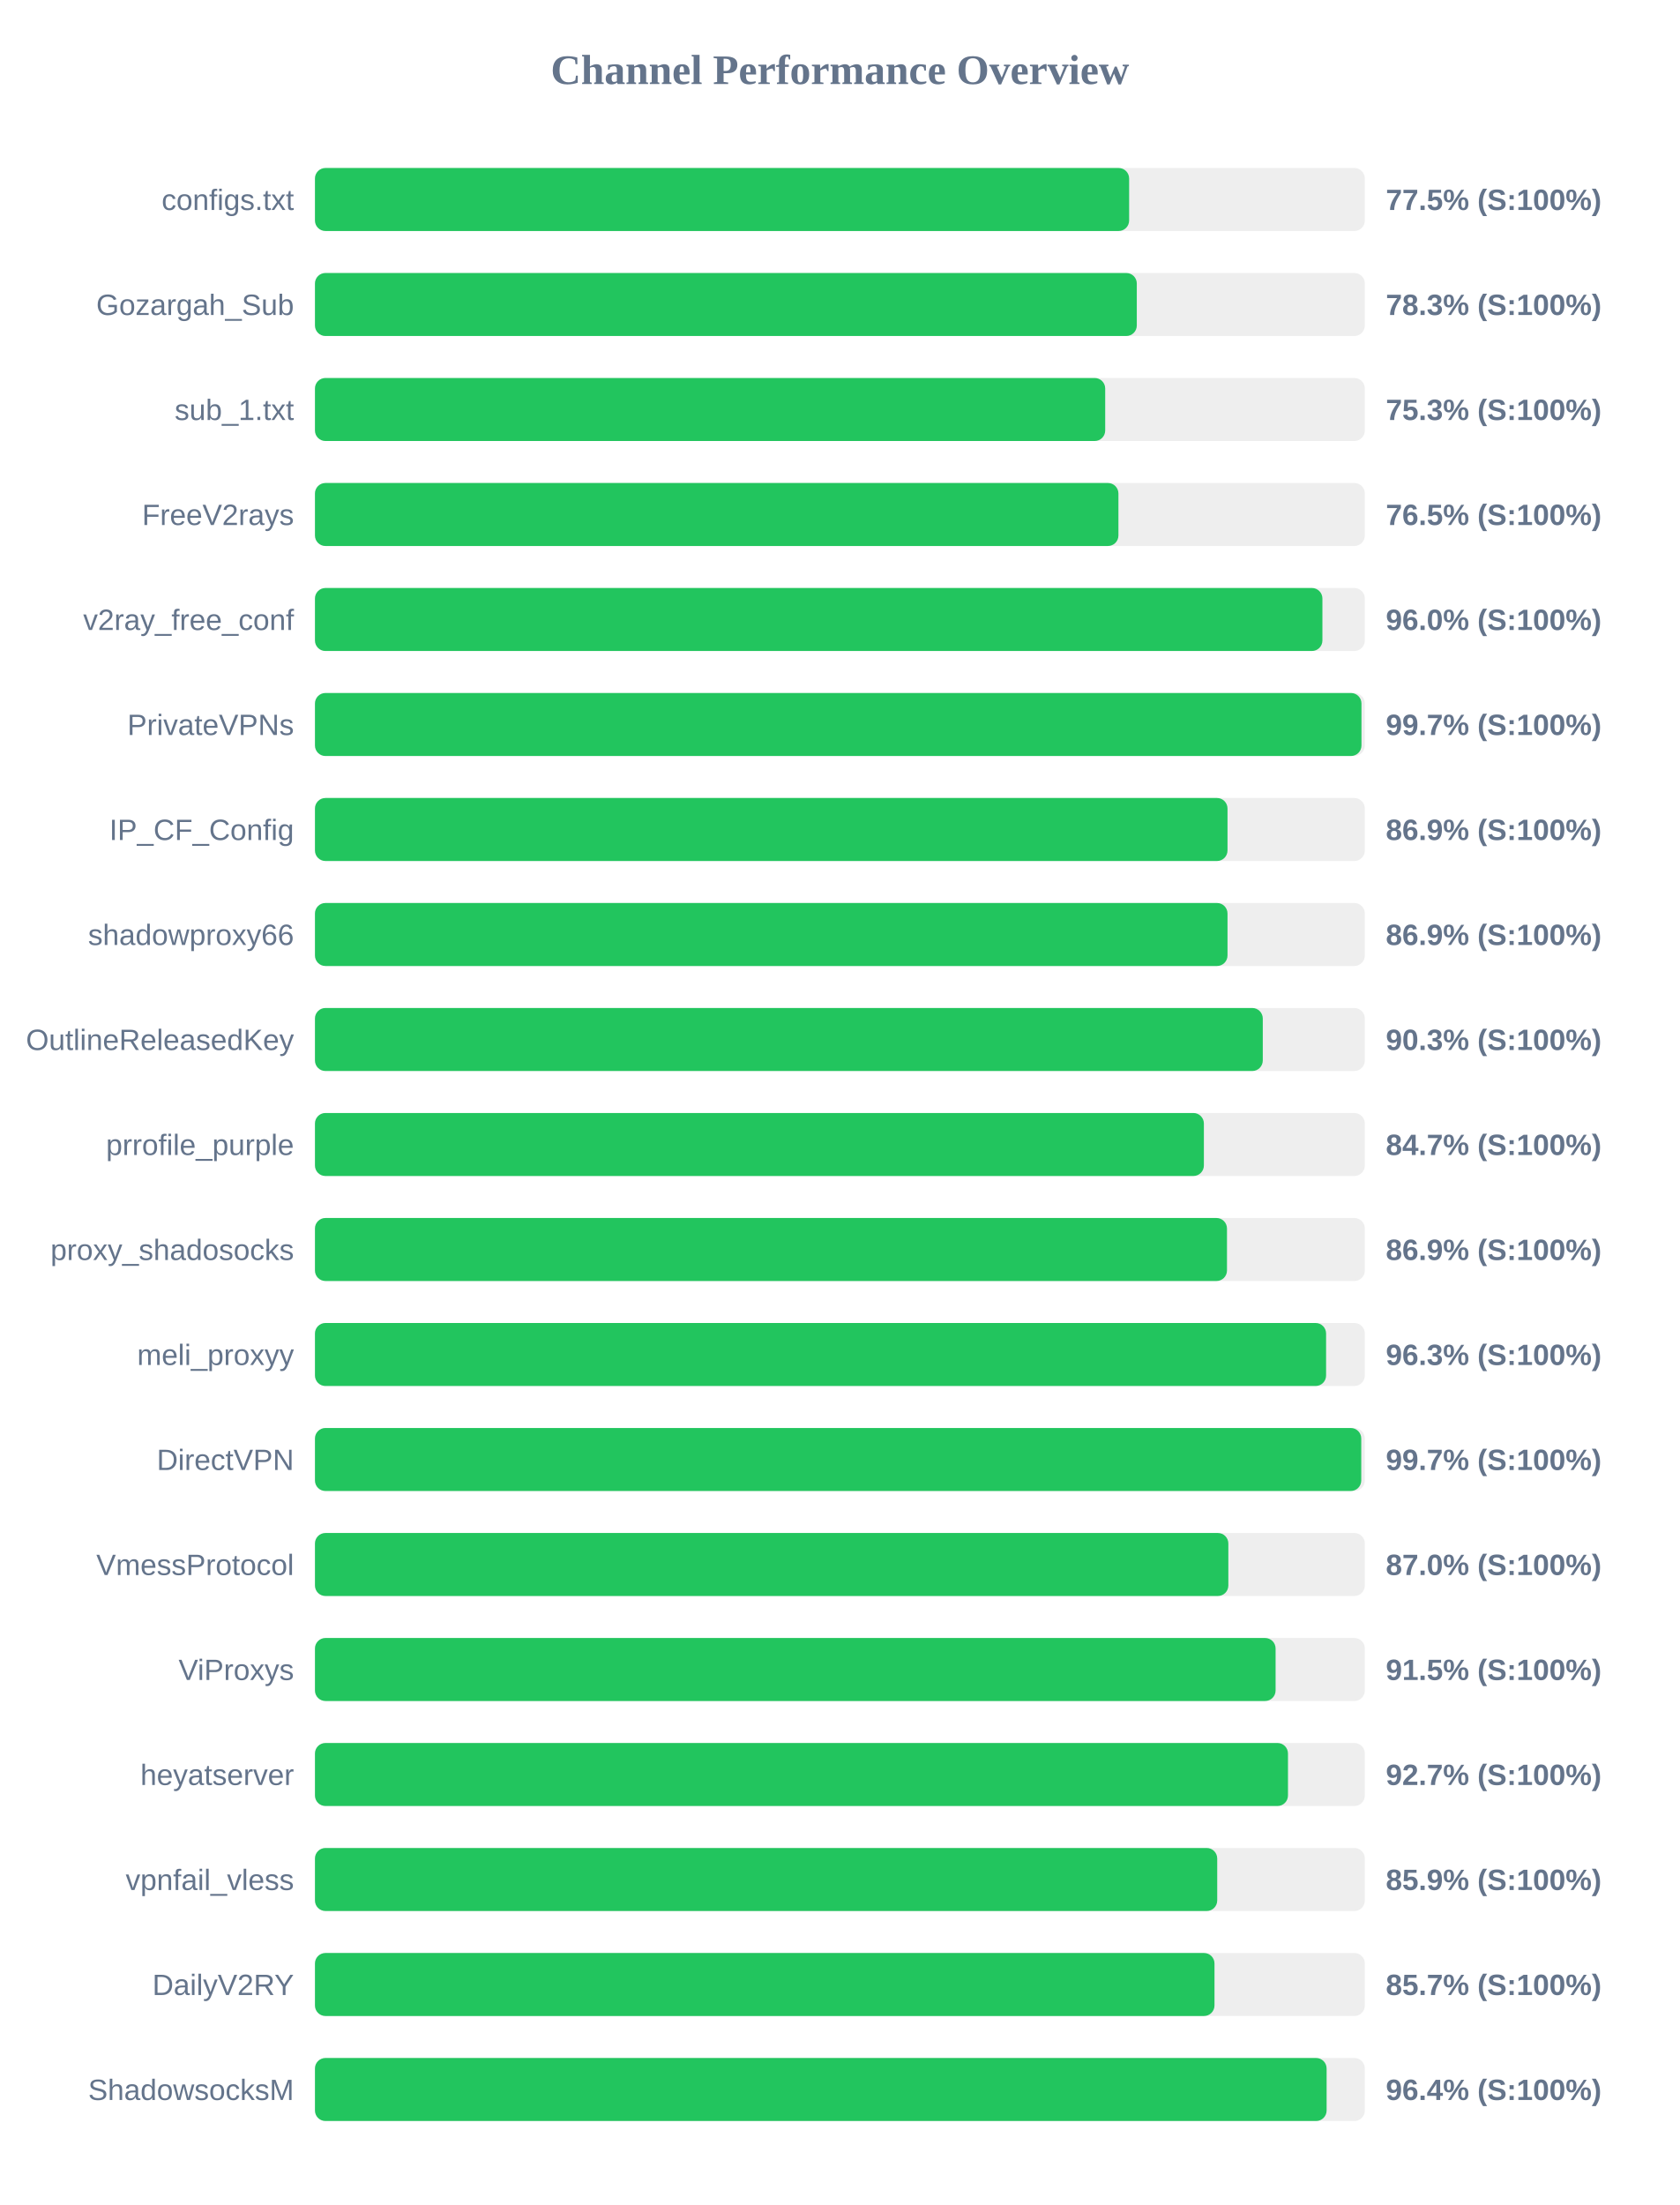
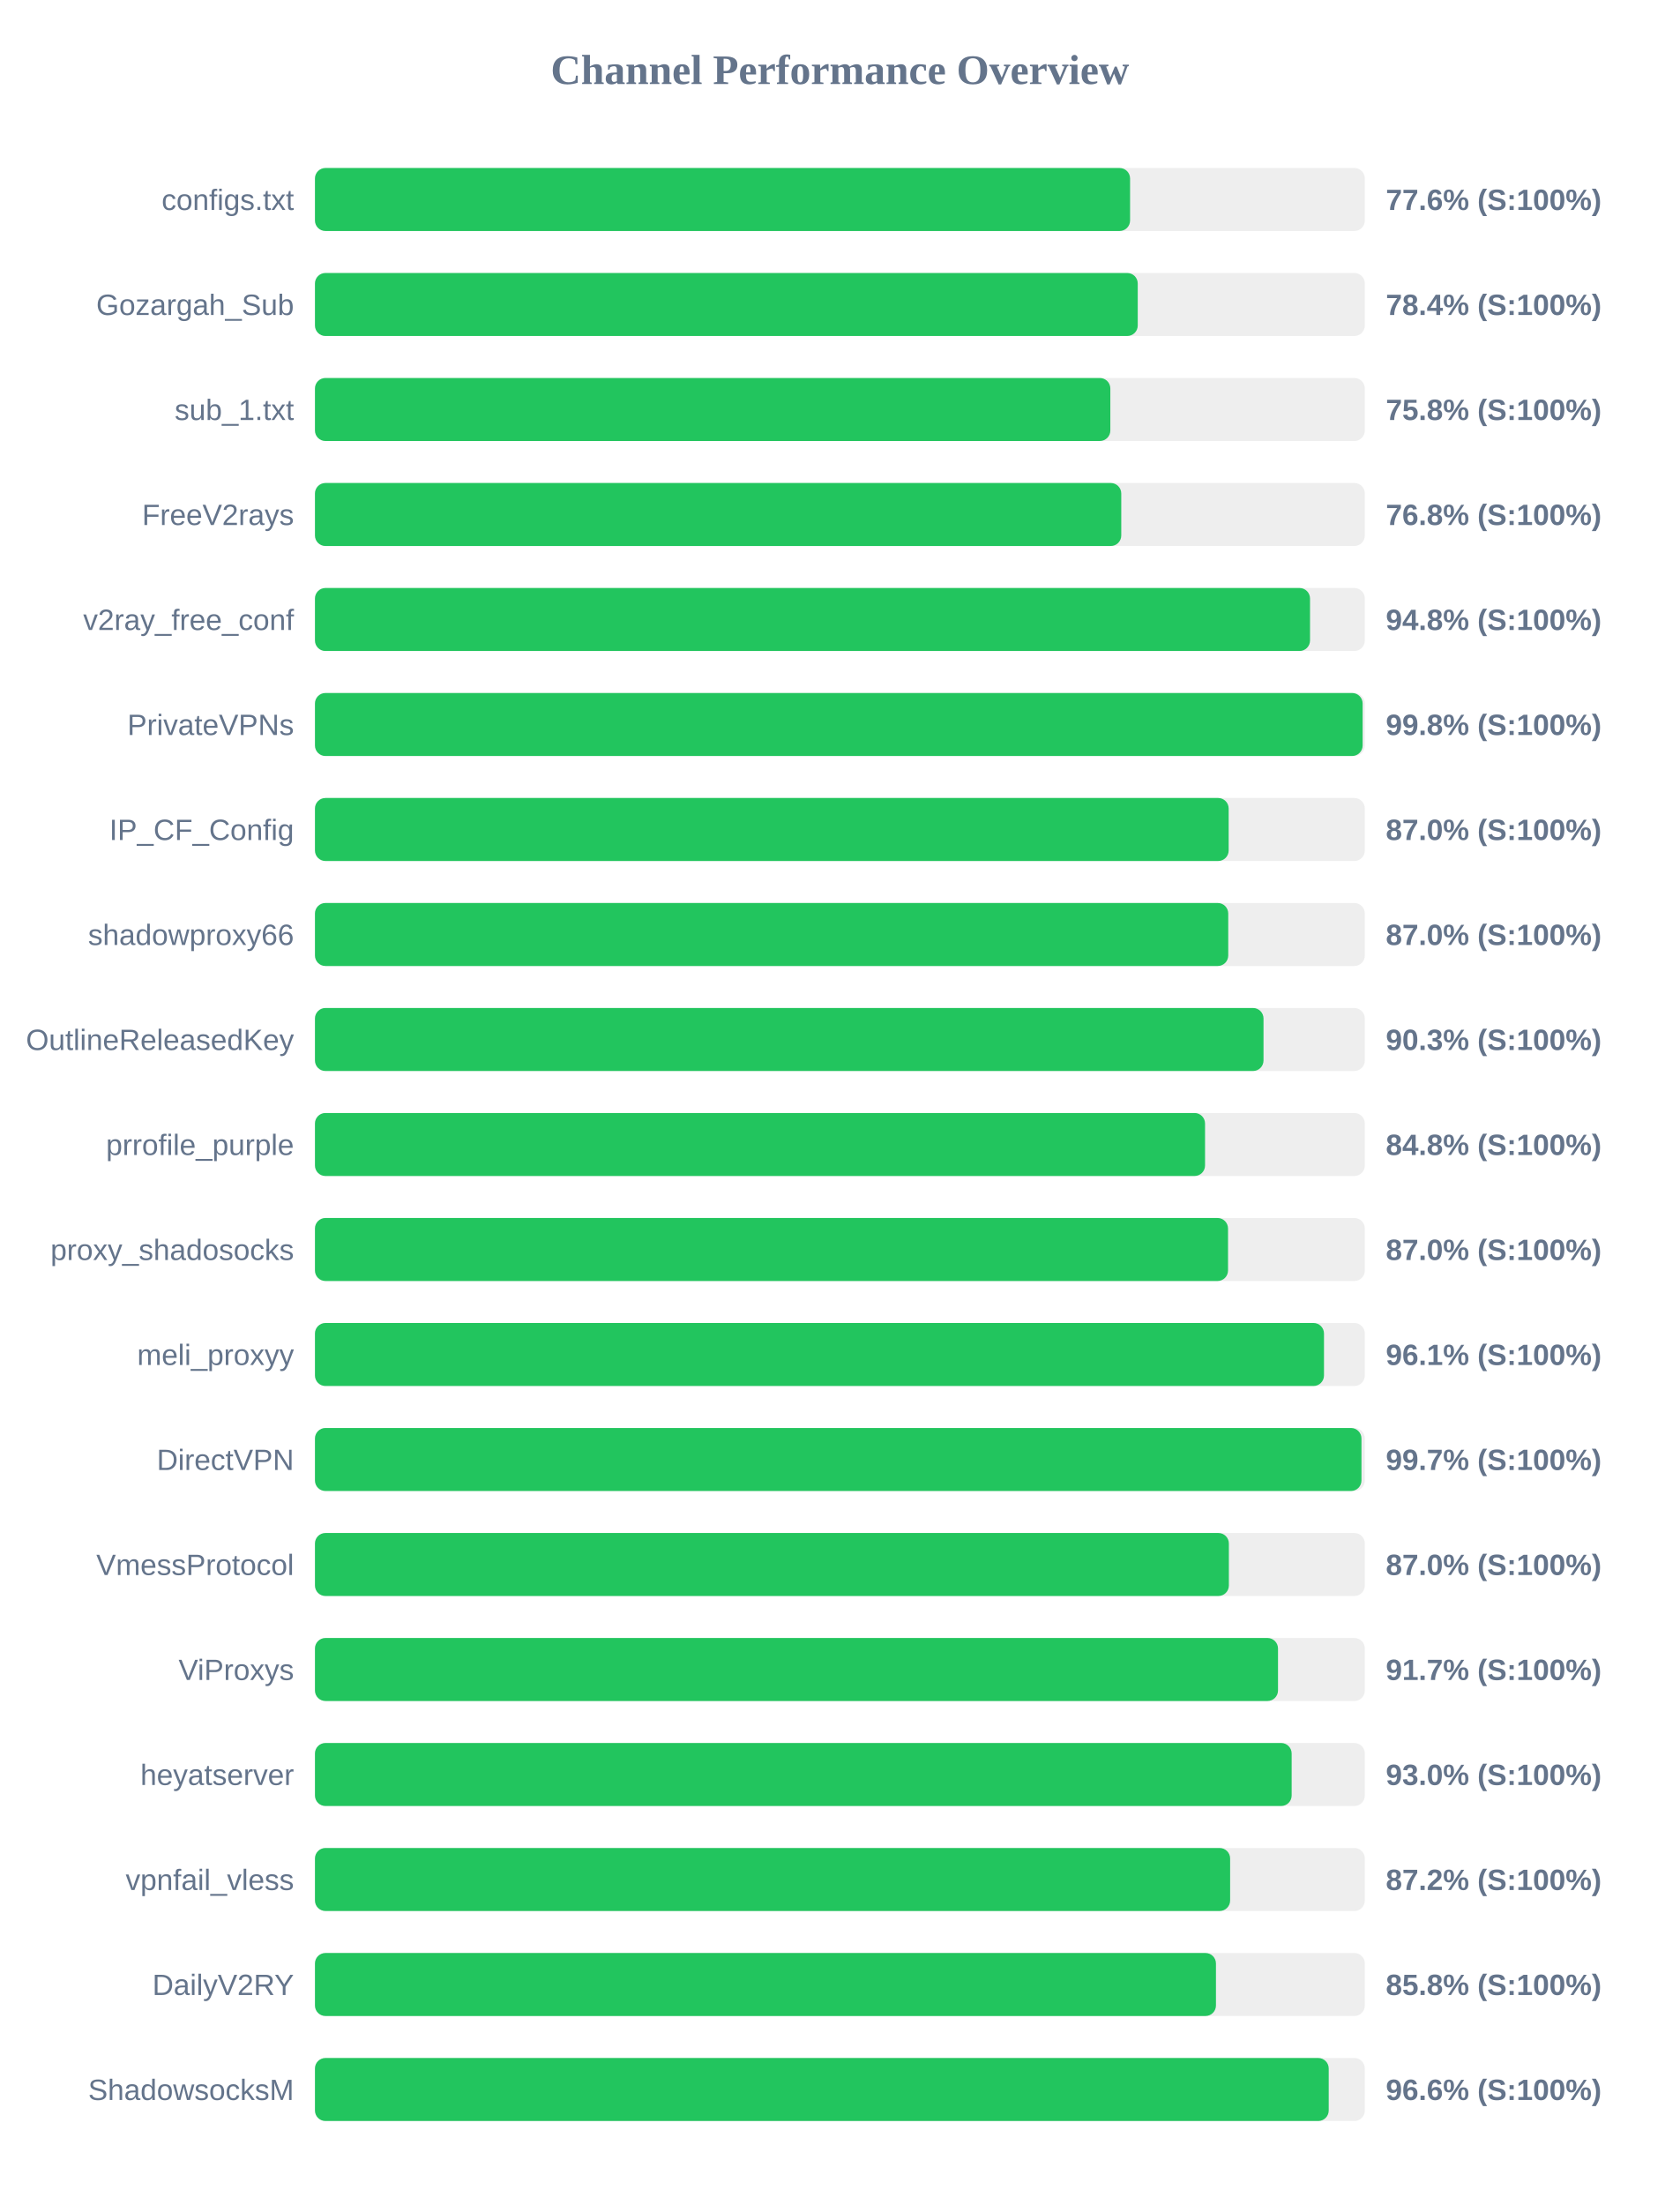
<svg xmlns="http://www.w3.org/2000/svg" width="800" height="1050" version="1.1">
  <style>
        .row { font: 14px Arial; fill: #64748b; }
        .score { font: bold 14px Arial; fill: #64748b; }
    </style>
  <text x="400" y="40" text-anchor="middle" font-size="20px" font-weight="bold" fill="#64748b">Channel Performance Overview</text>
  <rect x="150" y="80" width="500" height="30" fill="#eee" rx="5" />
-   <rect x="150" y="80" width="387.75" height="30" fill="#22c55e" rx="5" />
+   <rect x="150" y="80" width="388.2" height="30" fill="#22c55e" rx="5" />
  <text x="140" y="100" text-anchor="end" class="row">configs.txt</text>
-   <text x="660" y="100" text-anchor="start" class="score">77.5% (S:100%)</text>
+   <text x="660" y="100" text-anchor="start" class="score">77.6% (S:100%)</text>
  <rect x="150" y="130" width="500" height="30" fill="#eee" rx="5" />
-   <rect x="150" y="130" width="391.4" height="30" fill="#22c55e" rx="5" />
+   <rect x="150" y="130" width="391.85" height="30" fill="#22c55e" rx="5" />
  <text x="140" y="150" text-anchor="end" class="row">Gozargah_Sub</text>
-   <text x="660" y="150" text-anchor="start" class="score">78.3% (S:100%)</text>
+   <text x="660" y="150" text-anchor="start" class="score">78.4% (S:100%)</text>
  <rect x="150" y="180" width="500" height="30" fill="#eee" rx="5" />
-   <rect x="150" y="180" width="376.35" height="30" fill="#22c55e" rx="5" />
+   <rect x="150" y="180" width="378.8" height="30" fill="#22c55e" rx="5" />
  <text x="140" y="200" text-anchor="end" class="row">sub_1.txt</text>
-   <text x="660" y="200" text-anchor="start" class="score">75.3% (S:100%)</text>
+   <text x="660" y="200" text-anchor="start" class="score">75.8% (S:100%)</text>
  <rect x="150" y="230" width="500" height="30" fill="#eee" rx="5" />
-   <rect x="150" y="230" width="382.65" height="30" fill="#22c55e" rx="5" />
+   <rect x="150" y="230" width="384.0" height="30" fill="#22c55e" rx="5" />
  <text x="140" y="250" text-anchor="end" class="row">FreeV2rays</text>
-   <text x="660" y="250" text-anchor="start" class="score">76.5% (S:100%)</text>
+   <text x="660" y="250" text-anchor="start" class="score">76.8% (S:100%)</text>
  <rect x="150" y="280" width="500" height="30" fill="#eee" rx="5" />
-   <rect x="150" y="280" width="479.8" height="30" fill="#22c55e" rx="5" />
+   <rect x="150" y="280" width="473.9" height="30" fill="#22c55e" rx="5" />
  <text x="140" y="300" text-anchor="end" class="row">v2ray_free_conf</text>
-   <text x="660" y="300" text-anchor="start" class="score">96.0% (S:100%)</text>
+   <text x="660" y="300" text-anchor="start" class="score">94.8% (S:100%)</text>
  <rect x="150" y="330" width="500" height="30" fill="#eee" rx="5" />
-   <rect x="150" y="330" width="498.4" height="30" fill="#22c55e" rx="5" />
+   <rect x="150" y="330" width="498.95" height="30" fill="#22c55e" rx="5" />
  <text x="140" y="350" text-anchor="end" class="row">PrivateVPNs</text>
-   <text x="660" y="350" text-anchor="start" class="score">99.7% (S:100%)</text>
+   <text x="660" y="350" text-anchor="start" class="score">99.8% (S:100%)</text>
  <rect x="150" y="380" width="500" height="30" fill="#eee" rx="5" />
-   <rect x="150" y="380" width="434.6" height="30" fill="#22c55e" rx="5" />
+   <rect x="150" y="380" width="435.15" height="30" fill="#22c55e" rx="5" />
  <text x="140" y="400" text-anchor="end" class="row">IP_CF_Config</text>
-   <text x="660" y="400" text-anchor="start" class="score">86.9% (S:100%)</text>
+   <text x="660" y="400" text-anchor="start" class="score">87.0% (S:100%)</text>
  <rect x="150" y="430" width="500" height="30" fill="#eee" rx="5" />
-   <rect x="150" y="430" width="434.6" height="30" fill="#22c55e" rx="5" />
+   <rect x="150" y="430" width="434.95" height="30" fill="#22c55e" rx="5" />
  <text x="140" y="450" text-anchor="end" class="row">shadowproxy66</text>
-   <text x="660" y="450" text-anchor="start" class="score">86.9% (S:100%)</text>
+   <text x="660" y="450" text-anchor="start" class="score">87.0% (S:100%)</text>
  <rect x="150" y="480" width="500" height="30" fill="#eee" rx="5" />
-   <rect x="150" y="480" width="451.4" height="30" fill="#22c55e" rx="5" />
+   <rect x="150" y="480" width="451.75" height="30" fill="#22c55e" rx="5" />
  <text x="140" y="500" text-anchor="end" class="row">OutlineReleasedKey</text>
  <text x="660" y="500" text-anchor="start" class="score">90.3% (S:100%)</text>
  <rect x="150" y="530" width="500" height="30" fill="#eee" rx="5" />
-   <rect x="150" y="530" width="423.35" height="30" fill="#22c55e" rx="5" />
+   <rect x="150" y="530" width="423.9" height="30" fill="#22c55e" rx="5" />
  <text x="140" y="550" text-anchor="end" class="row">prrofile_purple</text>
-   <text x="660" y="550" text-anchor="start" class="score">84.7% (S:100%)</text>
+   <text x="660" y="550" text-anchor="start" class="score">84.8% (S:100%)</text>
  <rect x="150" y="580" width="500" height="30" fill="#eee" rx="5" />
-   <rect x="150" y="580" width="434.35" height="30" fill="#22c55e" rx="5" />
+   <rect x="150" y="580" width="434.85" height="30" fill="#22c55e" rx="5" />
  <text x="140" y="600" text-anchor="end" class="row">proxy_shadosocks</text>
-   <text x="660" y="600" text-anchor="start" class="score">86.9% (S:100%)</text>
+   <text x="660" y="600" text-anchor="start" class="score">87.0% (S:100%)</text>
  <rect x="150" y="630" width="500" height="30" fill="#eee" rx="5" />
-   <rect x="150" y="630" width="481.55" height="30" fill="#22c55e" rx="5" />
+   <rect x="150" y="630" width="480.55" height="30" fill="#22c55e" rx="5" />
  <text x="140" y="650" text-anchor="end" class="row">meli_proxyy</text>
-   <text x="660" y="650" text-anchor="start" class="score">96.3% (S:100%)</text>
+   <text x="660" y="650" text-anchor="start" class="score">96.1% (S:100%)</text>
  <rect x="150" y="680" width="500" height="30" fill="#eee" rx="5" />
-   <rect x="150" y="680" width="498.3" height="30" fill="#22c55e" rx="5" />
+   <rect x="150" y="680" width="498.4" height="30" fill="#22c55e" rx="5" />
  <text x="140" y="700" text-anchor="end" class="row">DirectVPN</text>
  <text x="660" y="700" text-anchor="start" class="score">99.7% (S:100%)</text>
  <rect x="150" y="730" width="500" height="30" fill="#eee" rx="5" />
-   <rect x="150" y="730" width="435.0" height="30" fill="#22c55e" rx="5" />
+   <rect x="150" y="730" width="435.25" height="30" fill="#22c55e" rx="5" />
  <text x="140" y="750" text-anchor="end" class="row">VmessProtocol</text>
  <text x="660" y="750" text-anchor="start" class="score">87.0% (S:100%)</text>
  <rect x="150" y="780" width="500" height="30" fill="#eee" rx="5" />
-   <rect x="150" y="780" width="457.5" height="30" fill="#22c55e" rx="5" />
+   <rect x="150" y="780" width="458.65" height="30" fill="#22c55e" rx="5" />
  <text x="140" y="800" text-anchor="end" class="row">ViProxys</text>
-   <text x="660" y="800" text-anchor="start" class="score">91.5% (S:100%)</text>
+   <text x="660" y="800" text-anchor="start" class="score">91.7% (S:100%)</text>
  <rect x="150" y="830" width="500" height="30" fill="#eee" rx="5" />
-   <rect x="150" y="830" width="463.4" height="30" fill="#22c55e" rx="5" />
+   <rect x="150" y="830" width="465.15" height="30" fill="#22c55e" rx="5" />
  <text x="140" y="850" text-anchor="end" class="row">heyatserver</text>
-   <text x="660" y="850" text-anchor="start" class="score">92.7% (S:100%)</text>
+   <text x="660" y="850" text-anchor="start" class="score">93.0% (S:100%)</text>
  <rect x="150" y="880" width="500" height="30" fill="#eee" rx="5" />
-   <rect x="150" y="880" width="429.7" height="30" fill="#22c55e" rx="5" />
+   <rect x="150" y="880" width="435.85" height="30" fill="#22c55e" rx="5" />
  <text x="140" y="900" text-anchor="end" class="row">vpnfail_vless</text>
-   <text x="660" y="900" text-anchor="start" class="score">85.9% (S:100%)</text>
+   <text x="660" y="900" text-anchor="start" class="score">87.2% (S:100%)</text>
  <rect x="150" y="930" width="500" height="30" fill="#eee" rx="5" />
-   <rect x="150" y="930" width="428.4" height="30" fill="#22c55e" rx="5" />
+   <rect x="150" y="930" width="429.1" height="30" fill="#22c55e" rx="5" />
  <text x="140" y="950" text-anchor="end" class="row">DailyV2RY</text>
-   <text x="660" y="950" text-anchor="start" class="score">85.7% (S:100%)</text>
+   <text x="660" y="950" text-anchor="start" class="score">85.8% (S:100%)</text>
  <rect x="150" y="980" width="500" height="30" fill="#eee" rx="5" />
-   <rect x="150" y="980" width="481.8" height="30" fill="#22c55e" rx="5" />
+   <rect x="150" y="980" width="482.8" height="30" fill="#22c55e" rx="5" />
  <text x="140" y="1000" text-anchor="end" class="row">ShadowsocksM</text>
-   <text x="660" y="1000" text-anchor="start" class="score">96.4% (S:100%)</text>
+   <text x="660" y="1000" text-anchor="start" class="score">96.6% (S:100%)</text>
</svg>
